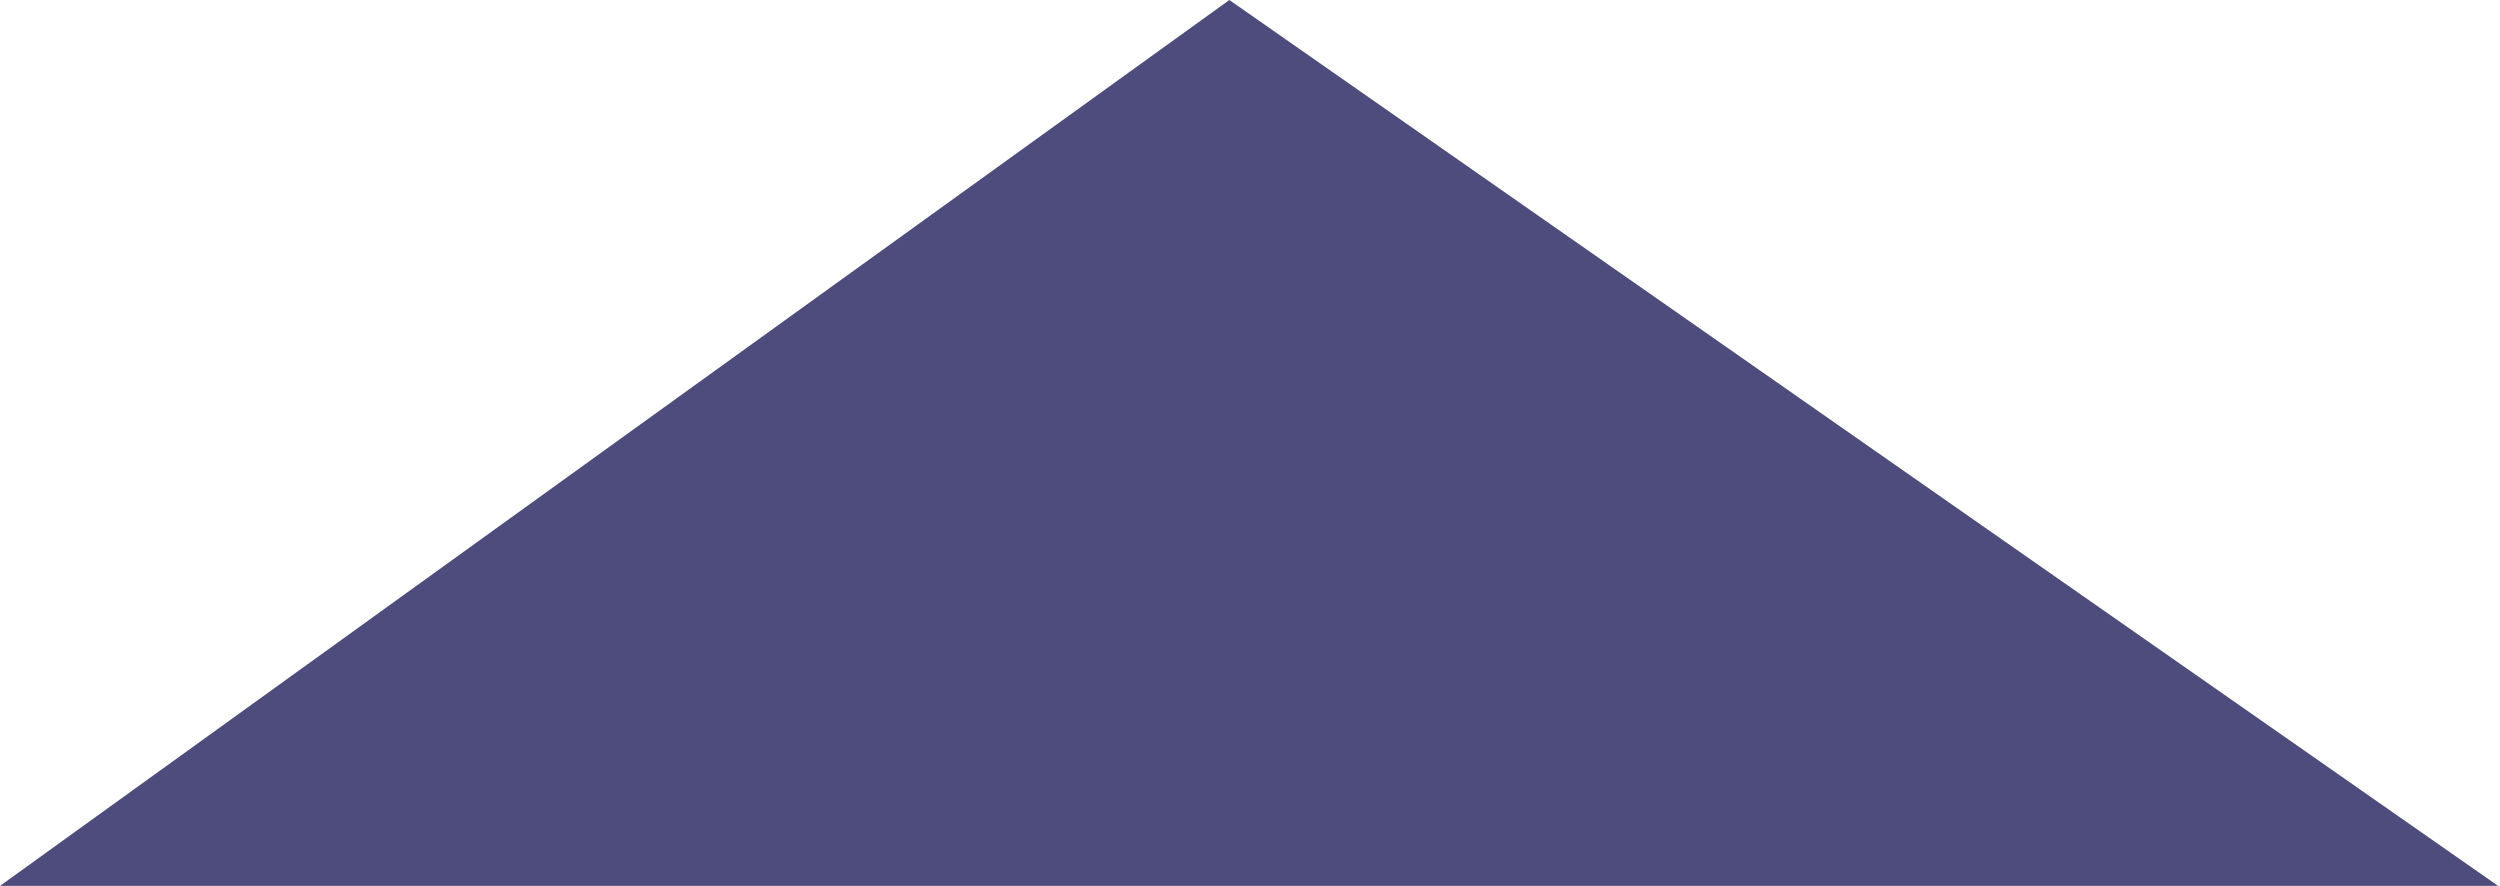
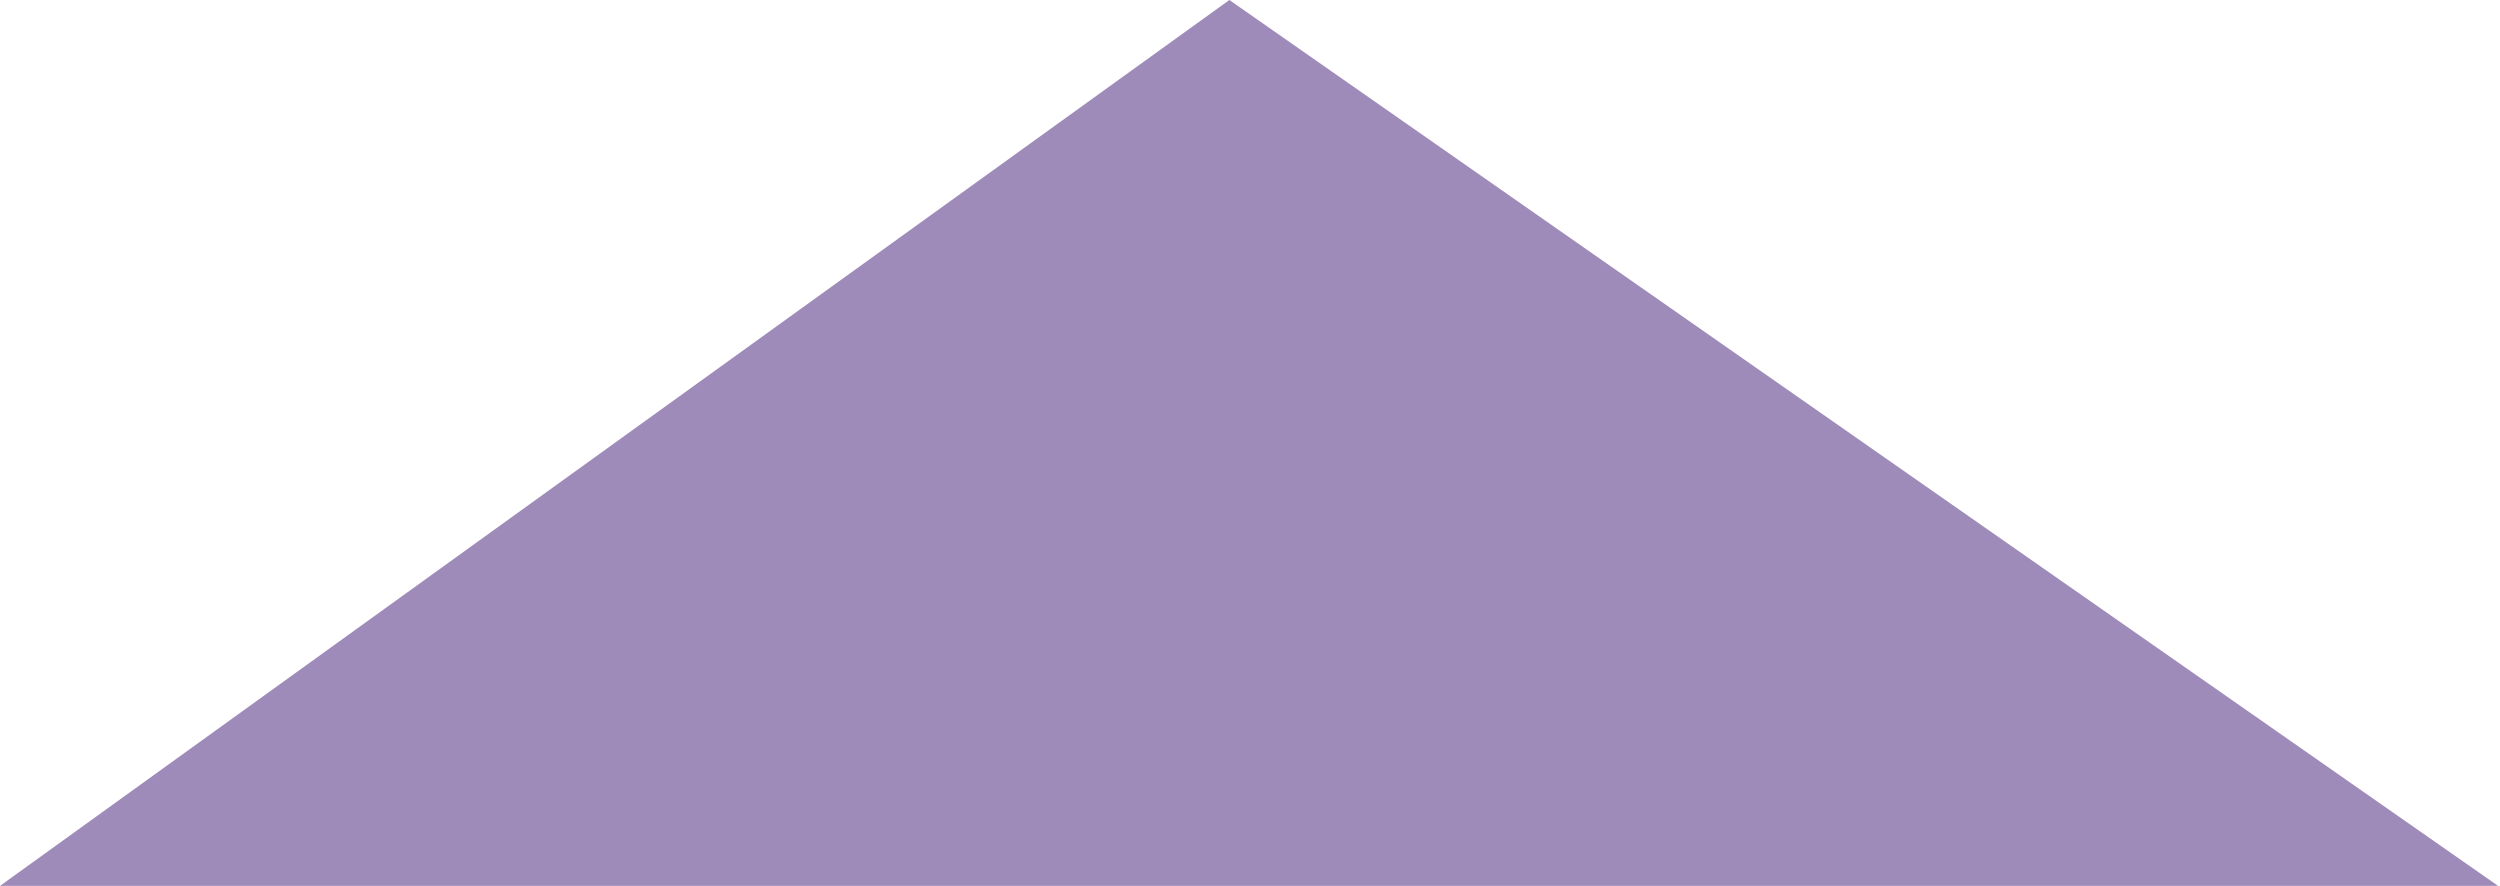
<svg xmlns="http://www.w3.org/2000/svg" width="666" height="236" viewBox="0 0 666 236" fill="none">
-   <path d="M0 236H665.5L327.5 0L0 236Z" fill="#4D4C7D" />
+   <path d="M0 236H665.5L327.5 0L0 236Z" fill="#9E8BB9" />
</svg>
